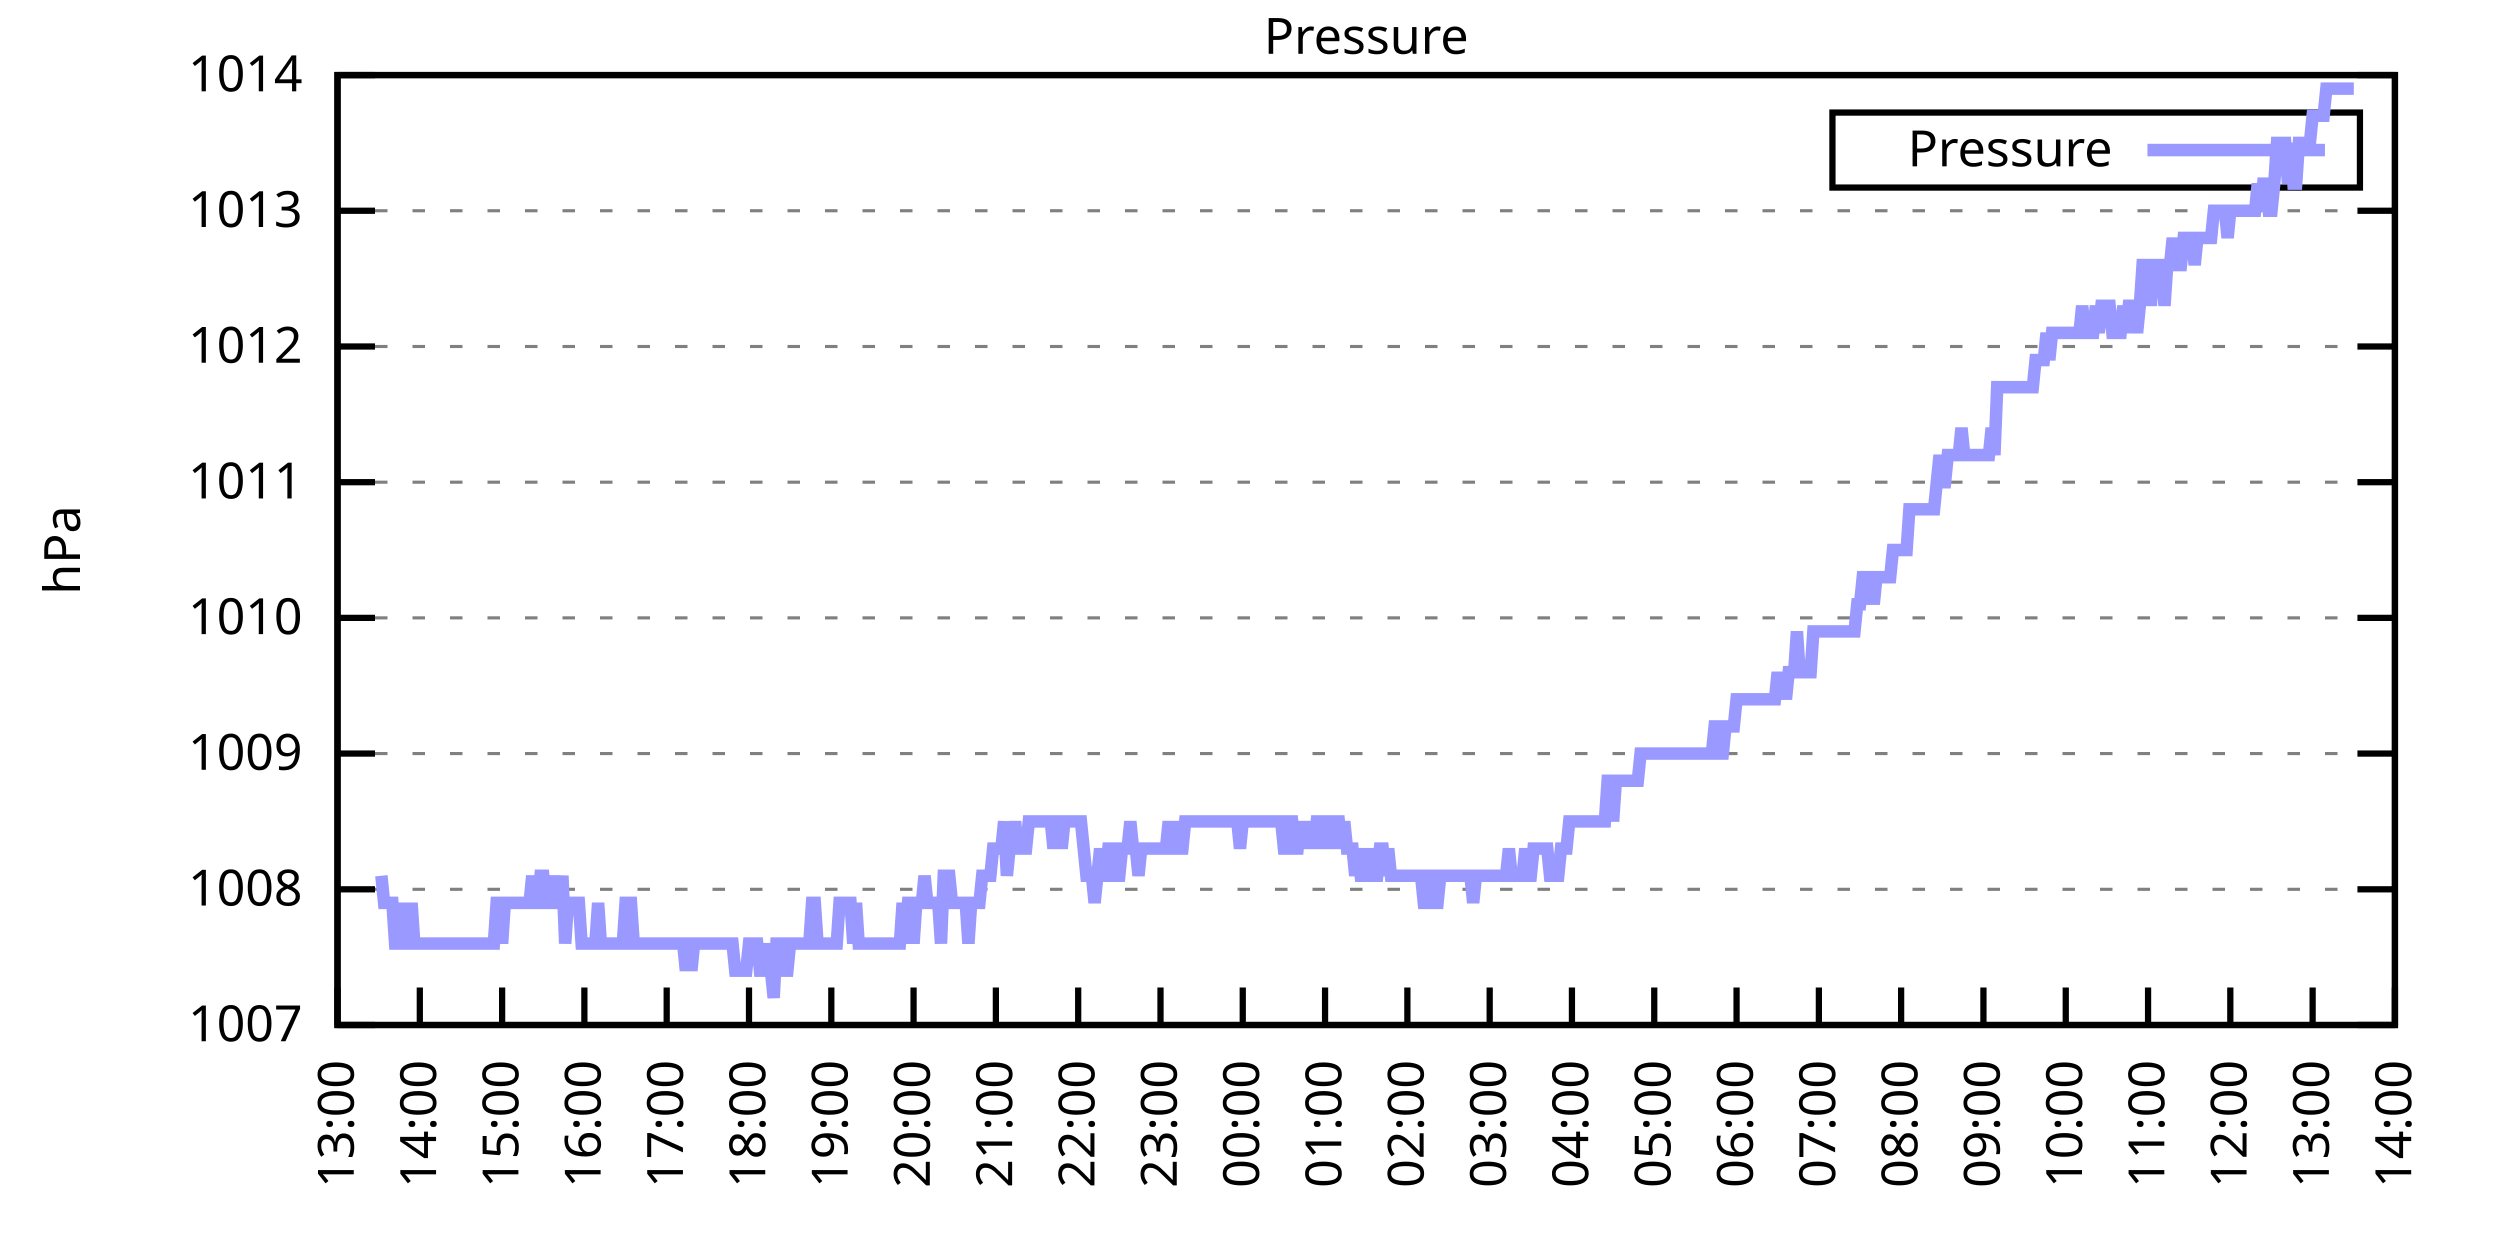
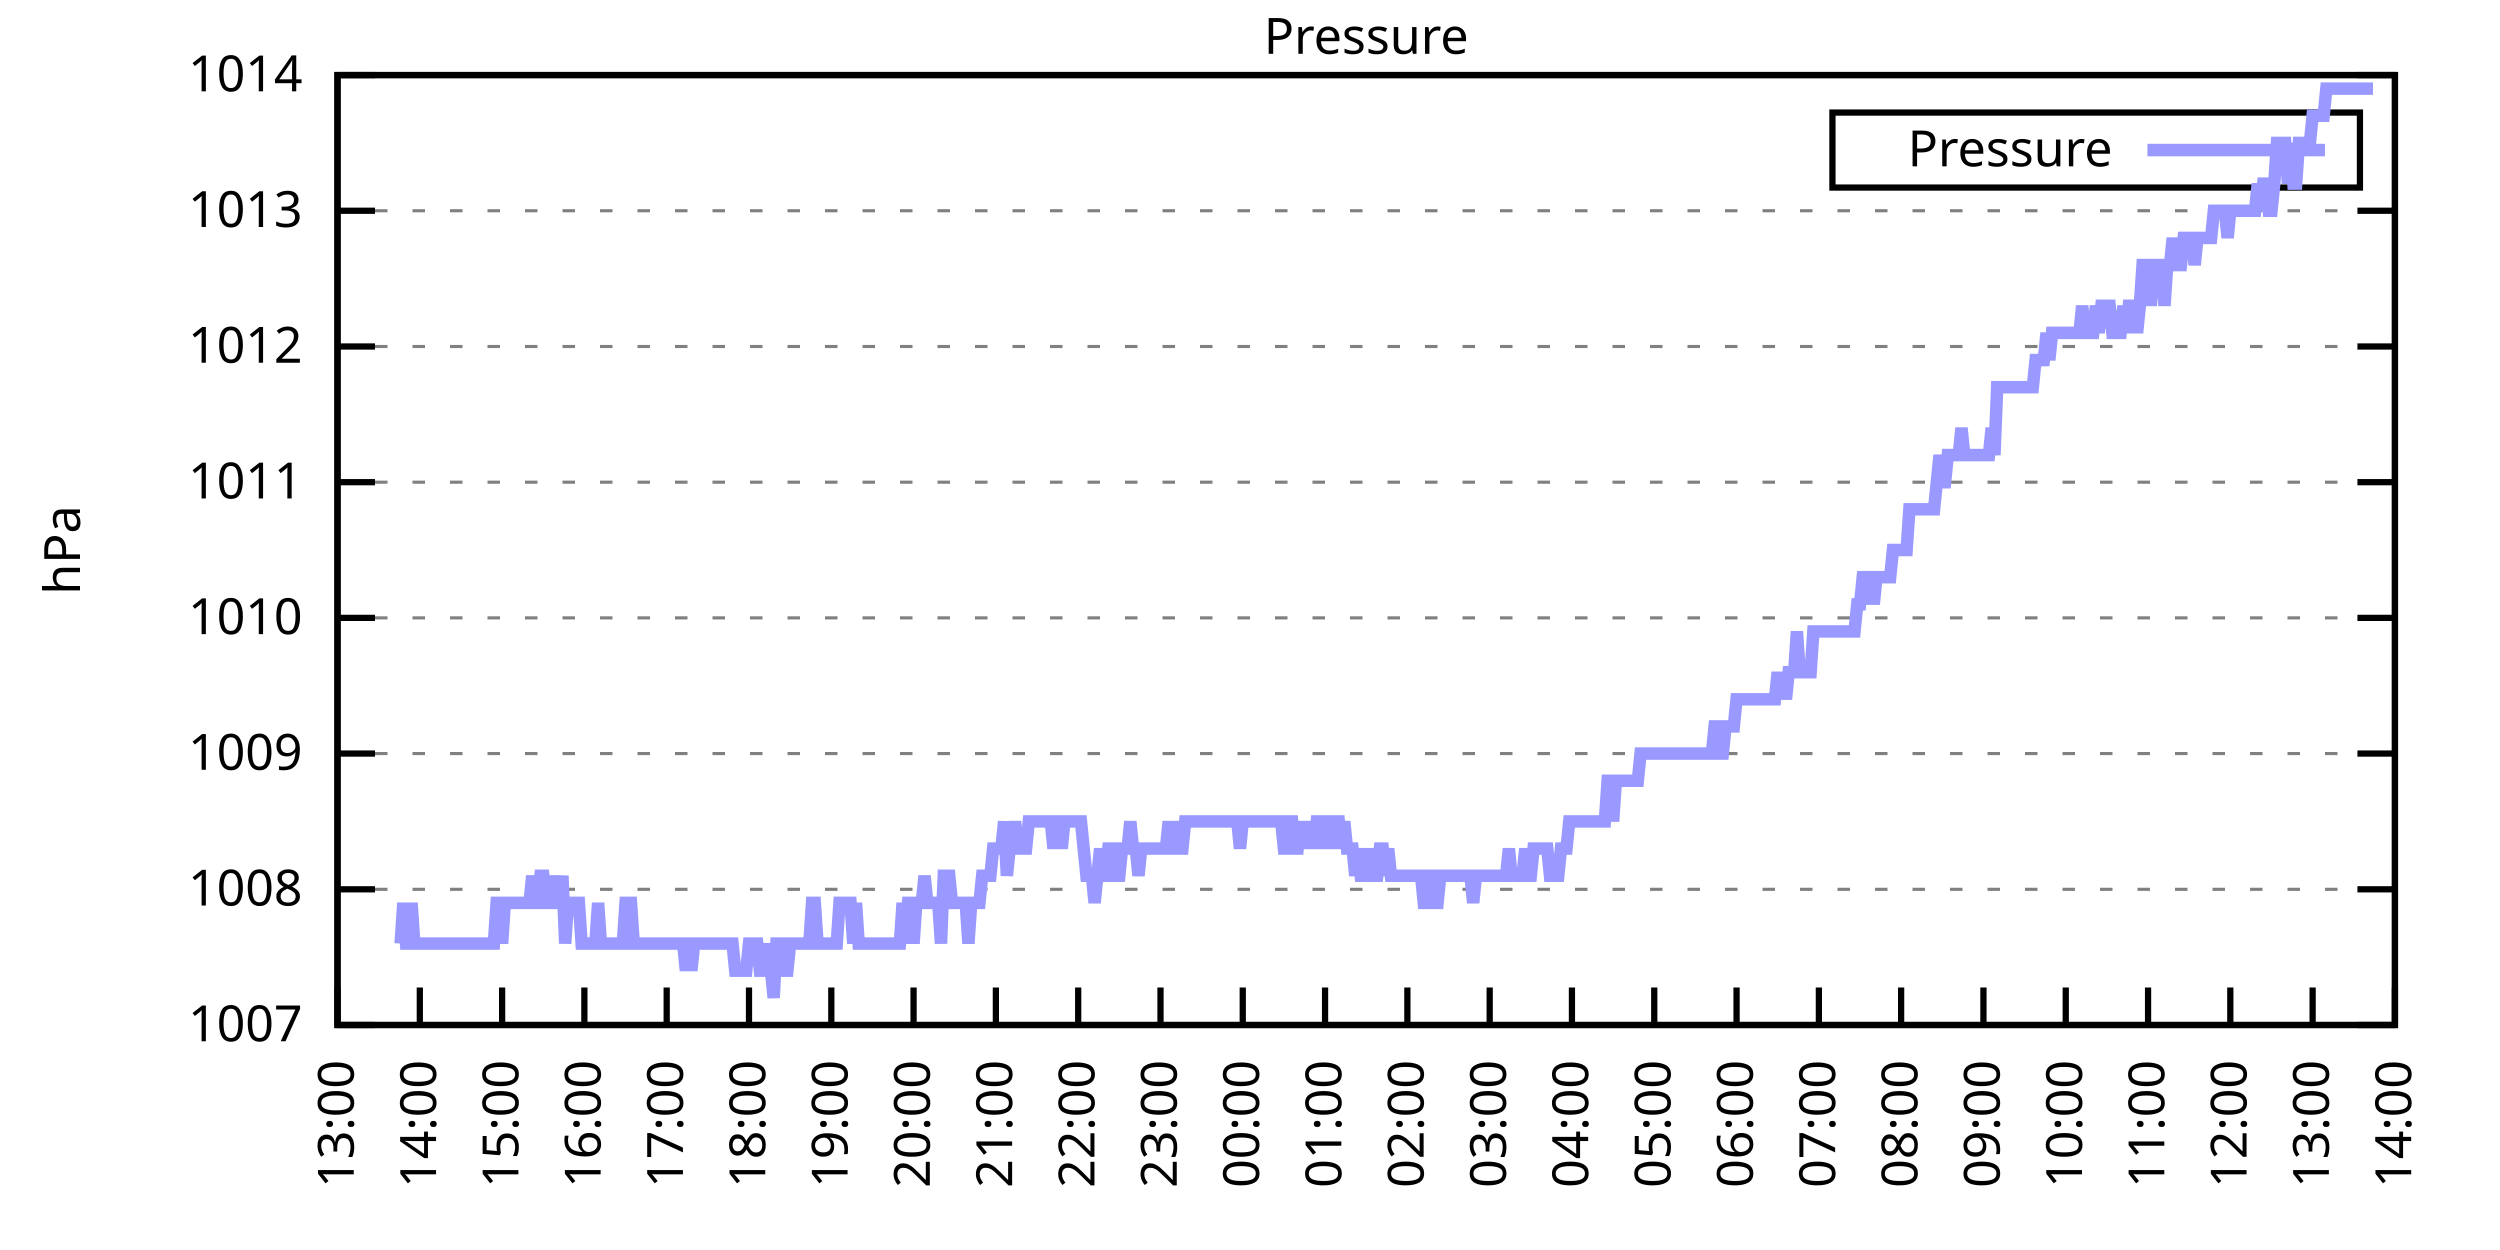
<svg xmlns="http://www.w3.org/2000/svg" xmlns:xlink="http://www.w3.org/1999/xlink" width="400" height="200" viewBox="0 0 400 200">
  <g id="gnuplot_canvas">
    <rect x="0" y="0" width="400" height="200" fill="none" />
    <defs>
      <circle id="gpDot" r="0.5" stroke-width="0.5" stroke="currentColor" />
      <path id="gpPt0" stroke-width="0.333" stroke="currentColor" d="M-1,0 h2 M0,-1 v2" />
      <path id="gpPt1" stroke-width="0.333" stroke="currentColor" d="M-1,-1 L1,1 M1,-1 L-1,1" />
      <path id="gpPt2" stroke-width="0.333" stroke="currentColor" d="M-1,0 L1,0 M0,-1 L0,1 M-1,-1 L1,1 M-1,1 L1,-1" />
      <rect id="gpPt3" stroke-width="0.333" stroke="currentColor" x="-1" y="-1" width="2" height="2" />
      <rect id="gpPt4" stroke-width="0.333" stroke="currentColor" fill="currentColor" x="-1" y="-1" width="2" height="2" />
      <circle id="gpPt5" stroke-width="0.333" stroke="currentColor" cx="0" cy="0" r="1" />
      <use xlink:href="#gpPt5" id="gpPt6" fill="currentColor" stroke="none" />
      <path id="gpPt7" stroke-width="0.333" stroke="currentColor" d="M0,-1.33 L-1.33,0.67 L1.33,0.67 z" />
      <use xlink:href="#gpPt7" id="gpPt8" fill="currentColor" stroke="none" />
      <use xlink:href="#gpPt7" id="gpPt9" stroke="currentColor" transform="rotate(180)" />
      <use xlink:href="#gpPt9" id="gpPt10" fill="currentColor" stroke="none" />
      <use xlink:href="#gpPt3" id="gpPt11" stroke="currentColor" transform="rotate(45)" />
      <use xlink:href="#gpPt11" id="gpPt12" fill="currentColor" stroke="none" />
      <path id="gpPt13" stroke-width="0.333" stroke="currentColor" d="M0,1.330 L1.265,0.411 L0.782,-1.067 L-0.782,-1.076 L-1.265,0.411 z" />
      <use xlink:href="#gpPt13" id="gpPt14" fill="currentColor" stroke="none" />
      <filter id="textbox" filterUnits="objectBoundingBox" x="0" y="0" height="1" width="1">
        <feFlood flood-color="white" flood-opacity="1" result="bgnd" />
        <feComposite in="SourceGraphic" in2="bgnd" operator="atop" />
      </filter>
      <filter id="greybox" filterUnits="objectBoundingBox" x="0" y="0" height="1" width="1">
        <feFlood flood-color="lightgrey" flood-opacity="1" result="grey" />
        <feComposite in="SourceGraphic" in2="grey" operator="atop" />
      </filter>
    </defs>
    <g fill="none" color="white" stroke="currentColor" stroke-width="1.00" stroke-linecap="butt" stroke-linejoin="miter">
</g>
    <g fill="none" color="black" stroke="currentColor" stroke-width="1.00" stroke-linecap="butt" stroke-linejoin="miter">
      <g stroke="none" shape-rendering="crispEdges">
        <polygon fill="rgb(255, 255, 255)" points="54.00,164.00 383.18,164.00 383.18,12.02 54.00,12.02 " />
      </g>
    </g>
    <g fill="none" color="black" stroke="currentColor" stroke-width="1.00" stroke-linecap="butt" stroke-linejoin="miter">
</g>
    <g fill="none" color="black" stroke="black" stroke-width="0.50" stroke-linecap="butt" stroke-linejoin="miter">
</g>
    <g fill="none" color="gray" stroke="currentColor" stroke-width="0.50" stroke-linecap="butt" stroke-linejoin="miter">
      <path stroke="gray" stroke-dasharray="2,4" class="gridline" d="M54.00,164.00 L383.19,164.00  " />
    </g>
    <g fill="none" color="gray" stroke="gray" stroke-width="1.00" stroke-linecap="butt" stroke-linejoin="miter">
</g>
    <g fill="none" color="black" stroke="currentColor" stroke-width="1.00" stroke-linecap="butt" stroke-linejoin="miter">
      <path stroke="black" d="M54.00,164.00 L60.00,164.00 M383.19,164.00 L377.19,164.00  " />
      <g transform="translate(48.40,166.60)" stroke="none" fill="black" font-family="Sans" font-size="8.00" text-anchor="end">
        <text>
          <tspan font-family="Sans"> 1007</tspan>
        </text>
      </g>
    </g>
    <g fill="none" color="black" stroke="currentColor" stroke-width="1.00" stroke-linecap="butt" stroke-linejoin="miter">
</g>
    <g fill="none" color="black" stroke="black" stroke-width="0.50" stroke-linecap="butt" stroke-linejoin="miter">
</g>
    <g fill="none" color="gray" stroke="currentColor" stroke-width="0.50" stroke-linecap="butt" stroke-linejoin="miter">
      <path stroke="gray" stroke-dasharray="2,4" class="gridline" d="M54.00,142.29 L383.19,142.29  " />
    </g>
    <g fill="none" color="gray" stroke="gray" stroke-width="1.00" stroke-linecap="butt" stroke-linejoin="miter">
</g>
    <g fill="none" color="black" stroke="currentColor" stroke-width="1.00" stroke-linecap="butt" stroke-linejoin="miter">
      <path stroke="black" d="M54.00,142.29 L60.00,142.29 M383.19,142.29 L377.19,142.29  " />
      <g transform="translate(48.40,144.89)" stroke="none" fill="black" font-family="Sans" font-size="8.00" text-anchor="end">
        <text>
          <tspan font-family="Sans"> 1008</tspan>
        </text>
      </g>
    </g>
    <g fill="none" color="black" stroke="currentColor" stroke-width="1.00" stroke-linecap="butt" stroke-linejoin="miter">
</g>
    <g fill="none" color="black" stroke="black" stroke-width="0.50" stroke-linecap="butt" stroke-linejoin="miter">
</g>
    <g fill="none" color="gray" stroke="currentColor" stroke-width="0.50" stroke-linecap="butt" stroke-linejoin="miter">
      <path stroke="gray" stroke-dasharray="2,4" class="gridline" d="M54.00,120.57 L383.19,120.57  " />
    </g>
    <g fill="none" color="gray" stroke="gray" stroke-width="1.00" stroke-linecap="butt" stroke-linejoin="miter">
</g>
    <g fill="none" color="black" stroke="currentColor" stroke-width="1.00" stroke-linecap="butt" stroke-linejoin="miter">
      <path stroke="black" d="M54.00,120.57 L60.00,120.57 M383.19,120.57 L377.19,120.57  " />
      <g transform="translate(48.40,123.17)" stroke="none" fill="black" font-family="Sans" font-size="8.00" text-anchor="end">
        <text>
          <tspan font-family="Sans"> 1009</tspan>
        </text>
      </g>
    </g>
    <g fill="none" color="black" stroke="currentColor" stroke-width="1.00" stroke-linecap="butt" stroke-linejoin="miter">
</g>
    <g fill="none" color="black" stroke="black" stroke-width="0.50" stroke-linecap="butt" stroke-linejoin="miter">
</g>
    <g fill="none" color="gray" stroke="currentColor" stroke-width="0.50" stroke-linecap="butt" stroke-linejoin="miter">
      <path stroke="gray" stroke-dasharray="2,4" class="gridline" d="M54.00,98.86 L383.19,98.86  " />
    </g>
    <g fill="none" color="gray" stroke="gray" stroke-width="1.00" stroke-linecap="butt" stroke-linejoin="miter">
</g>
    <g fill="none" color="black" stroke="currentColor" stroke-width="1.00" stroke-linecap="butt" stroke-linejoin="miter">
      <path stroke="black" d="M54.00,98.86 L60.00,98.86 M383.19,98.86 L377.19,98.86  " />
      <g transform="translate(48.40,101.46)" stroke="none" fill="black" font-family="Sans" font-size="8.00" text-anchor="end">
        <text>
          <tspan font-family="Sans"> 1010</tspan>
        </text>
      </g>
    </g>
    <g fill="none" color="black" stroke="currentColor" stroke-width="1.00" stroke-linecap="butt" stroke-linejoin="miter">
</g>
    <g fill="none" color="black" stroke="black" stroke-width="0.50" stroke-linecap="butt" stroke-linejoin="miter">
</g>
    <g fill="none" color="gray" stroke="currentColor" stroke-width="0.50" stroke-linecap="butt" stroke-linejoin="miter">
      <path stroke="gray" stroke-dasharray="2,4" class="gridline" d="M54.00,77.15 L383.19,77.15  " />
    </g>
    <g fill="none" color="gray" stroke="gray" stroke-width="1.00" stroke-linecap="butt" stroke-linejoin="miter">
</g>
    <g fill="none" color="black" stroke="currentColor" stroke-width="1.00" stroke-linecap="butt" stroke-linejoin="miter">
      <path stroke="black" d="M54.00,77.15 L60.00,77.15 M383.19,77.15 L377.19,77.15  " />
      <g transform="translate(48.40,79.75)" stroke="none" fill="black" font-family="Sans" font-size="8.00" text-anchor="end">
        <text>
          <tspan font-family="Sans"> 1011</tspan>
        </text>
      </g>
    </g>
    <g fill="none" color="black" stroke="currentColor" stroke-width="1.00" stroke-linecap="butt" stroke-linejoin="miter">
</g>
    <g fill="none" color="black" stroke="black" stroke-width="0.50" stroke-linecap="butt" stroke-linejoin="miter">
</g>
    <g fill="none" color="gray" stroke="currentColor" stroke-width="0.50" stroke-linecap="butt" stroke-linejoin="miter">
      <path stroke="gray" stroke-dasharray="2,4" class="gridline" d="M54.00,55.44 L383.19,55.44  " />
    </g>
    <g fill="none" color="gray" stroke="gray" stroke-width="1.00" stroke-linecap="butt" stroke-linejoin="miter">
</g>
    <g fill="none" color="black" stroke="currentColor" stroke-width="1.00" stroke-linecap="butt" stroke-linejoin="miter">
      <path stroke="black" d="M54.00,55.44 L60.00,55.44 M383.19,55.44 L377.19,55.44  " />
      <g transform="translate(48.40,58.04)" stroke="none" fill="black" font-family="Sans" font-size="8.00" text-anchor="end">
        <text>
          <tspan font-family="Sans"> 1012</tspan>
        </text>
      </g>
    </g>
    <g fill="none" color="black" stroke="currentColor" stroke-width="1.00" stroke-linecap="butt" stroke-linejoin="miter">
</g>
    <g fill="none" color="black" stroke="black" stroke-width="0.50" stroke-linecap="butt" stroke-linejoin="miter">
</g>
    <g fill="none" color="gray" stroke="currentColor" stroke-width="0.50" stroke-linecap="butt" stroke-linejoin="miter">
      <path stroke="gray" stroke-dasharray="2,4" class="gridline" d="M54.00,33.72 L383.19,33.72  " />
    </g>
    <g fill="none" color="gray" stroke="gray" stroke-width="1.00" stroke-linecap="butt" stroke-linejoin="miter">
</g>
    <g fill="none" color="black" stroke="currentColor" stroke-width="1.00" stroke-linecap="butt" stroke-linejoin="miter">
      <path stroke="black" d="M54.00,33.72 L60.00,33.72 M383.19,33.72 L377.19,33.72  " />
      <g transform="translate(48.40,36.32)" stroke="none" fill="black" font-family="Sans" font-size="8.00" text-anchor="end">
        <text>
          <tspan font-family="Sans"> 1013</tspan>
        </text>
      </g>
    </g>
    <g fill="none" color="black" stroke="currentColor" stroke-width="1.00" stroke-linecap="butt" stroke-linejoin="miter">
</g>
    <g fill="none" color="black" stroke="black" stroke-width="0.50" stroke-linecap="butt" stroke-linejoin="miter">
</g>
    <g fill="none" color="gray" stroke="currentColor" stroke-width="0.50" stroke-linecap="butt" stroke-linejoin="miter">
      <path stroke="gray" stroke-dasharray="2,4" class="gridline" d="M54.00,12.01 L383.19,12.01  " />
    </g>
    <g fill="none" color="gray" stroke="gray" stroke-width="1.00" stroke-linecap="butt" stroke-linejoin="miter">
</g>
    <g fill="none" color="black" stroke="currentColor" stroke-width="1.00" stroke-linecap="butt" stroke-linejoin="miter">
      <path stroke="black" d="M54.00,12.01 L60.00,12.01 M383.19,12.01 L377.19,12.01  " />
      <g transform="translate(48.40,14.61)" stroke="none" fill="black" font-family="Sans" font-size="8.00" text-anchor="end">
        <text>
          <tspan font-family="Sans"> 1014</tspan>
        </text>
      </g>
    </g>
    <g fill="none" color="black" stroke="currentColor" stroke-width="1.00" stroke-linecap="butt" stroke-linejoin="miter">
      <path stroke="black" d="M54.00,164.00 L54.00,158.00  " />
      <g transform="translate(56.60,169.60) rotate(270.00)" stroke="none" fill="black" font-family="Sans" font-size="8.00" text-anchor="end">
        <text>
          <tspan font-family="Sans">13:00</tspan>
        </text>
      </g>
    </g>
    <g fill="none" color="black" stroke="currentColor" stroke-width="1.00" stroke-linecap="butt" stroke-linejoin="miter">
      <path stroke="black" d="M67.17,164.00 L67.17,158.00  " />
      <g transform="translate(69.77,169.60) rotate(270.00)" stroke="none" fill="black" font-family="Sans" font-size="8.00" text-anchor="end">
        <text>
          <tspan font-family="Sans">14:00</tspan>
        </text>
      </g>
    </g>
    <g fill="none" color="black" stroke="currentColor" stroke-width="1.00" stroke-linecap="butt" stroke-linejoin="miter">
      <path stroke="black" d="M80.34,164.00 L80.34,158.00  " />
      <g transform="translate(82.94,169.60) rotate(270.00)" stroke="none" fill="black" font-family="Sans" font-size="8.00" text-anchor="end">
        <text>
          <tspan font-family="Sans">15:00</tspan>
        </text>
      </g>
    </g>
    <g fill="none" color="black" stroke="currentColor" stroke-width="1.00" stroke-linecap="butt" stroke-linejoin="miter">
      <path stroke="black" d="M93.50,164.00 L93.50,158.00  " />
      <g transform="translate(96.10,169.60) rotate(270.00)" stroke="none" fill="black" font-family="Sans" font-size="8.00" text-anchor="end">
        <text>
          <tspan font-family="Sans">16:00</tspan>
        </text>
      </g>
    </g>
    <g fill="none" color="black" stroke="currentColor" stroke-width="1.00" stroke-linecap="butt" stroke-linejoin="miter">
      <path stroke="black" d="M106.67,164.00 L106.67,158.00  " />
      <g transform="translate(109.27,169.60) rotate(270.00)" stroke="none" fill="black" font-family="Sans" font-size="8.00" text-anchor="end">
        <text>
          <tspan font-family="Sans">17:00</tspan>
        </text>
      </g>
    </g>
    <g fill="none" color="black" stroke="currentColor" stroke-width="1.00" stroke-linecap="butt" stroke-linejoin="miter">
      <path stroke="black" d="M119.84,164.00 L119.84,158.00  " />
      <g transform="translate(122.44,169.60) rotate(270.00)" stroke="none" fill="black" font-family="Sans" font-size="8.00" text-anchor="end">
        <text>
          <tspan font-family="Sans">18:00</tspan>
        </text>
      </g>
    </g>
    <g fill="none" color="black" stroke="currentColor" stroke-width="1.00" stroke-linecap="butt" stroke-linejoin="miter">
      <path stroke="black" d="M133.01,164.00 L133.01,158.00  " />
      <g transform="translate(135.61,169.60) rotate(270.00)" stroke="none" fill="black" font-family="Sans" font-size="8.00" text-anchor="end">
        <text>
          <tspan font-family="Sans">19:00</tspan>
        </text>
      </g>
    </g>
    <g fill="none" color="black" stroke="currentColor" stroke-width="1.00" stroke-linecap="butt" stroke-linejoin="miter">
      <path stroke="black" d="M146.17,164.00 L146.17,158.00  " />
      <g transform="translate(148.77,169.60) rotate(270.00)" stroke="none" fill="black" font-family="Sans" font-size="8.00" text-anchor="end">
        <text>
          <tspan font-family="Sans">20:00</tspan>
        </text>
      </g>
    </g>
    <g fill="none" color="black" stroke="currentColor" stroke-width="1.00" stroke-linecap="butt" stroke-linejoin="miter">
      <path stroke="black" d="M159.34,164.00 L159.34,158.00  " />
      <g transform="translate(161.94,169.60) rotate(270.00)" stroke="none" fill="black" font-family="Sans" font-size="8.00" text-anchor="end">
        <text>
          <tspan font-family="Sans">21:00</tspan>
        </text>
      </g>
    </g>
    <g fill="none" color="black" stroke="currentColor" stroke-width="1.00" stroke-linecap="butt" stroke-linejoin="miter">
      <path stroke="black" d="M172.51,164.00 L172.51,158.00  " />
      <g transform="translate(175.11,169.60) rotate(270.00)" stroke="none" fill="black" font-family="Sans" font-size="8.00" text-anchor="end">
        <text>
          <tspan font-family="Sans">22:00</tspan>
        </text>
      </g>
    </g>
    <g fill="none" color="black" stroke="currentColor" stroke-width="1.00" stroke-linecap="butt" stroke-linejoin="miter">
      <path stroke="black" d="M185.68,164.00 L185.68,158.00  " />
      <g transform="translate(188.28,169.60) rotate(270.00)" stroke="none" fill="black" font-family="Sans" font-size="8.00" text-anchor="end">
        <text>
          <tspan font-family="Sans">23:00</tspan>
        </text>
      </g>
    </g>
    <g fill="none" color="black" stroke="currentColor" stroke-width="1.00" stroke-linecap="butt" stroke-linejoin="miter">
      <path stroke="black" d="M198.84,164.00 L198.84,158.00  " />
      <g transform="translate(201.44,169.60) rotate(270.00)" stroke="none" fill="black" font-family="Sans" font-size="8.00" text-anchor="end">
        <text>
          <tspan font-family="Sans">00:00</tspan>
        </text>
      </g>
    </g>
    <g fill="none" color="black" stroke="currentColor" stroke-width="1.00" stroke-linecap="butt" stroke-linejoin="miter">
      <path stroke="black" d="M212.01,164.00 L212.01,158.00  " />
      <g transform="translate(214.61,169.60) rotate(270.00)" stroke="none" fill="black" font-family="Sans" font-size="8.00" text-anchor="end">
        <text>
          <tspan font-family="Sans">01:00</tspan>
        </text>
      </g>
    </g>
    <g fill="none" color="black" stroke="currentColor" stroke-width="1.00" stroke-linecap="butt" stroke-linejoin="miter">
      <path stroke="black" d="M225.18,164.00 L225.18,158.00  " />
      <g transform="translate(227.78,169.60) rotate(270.00)" stroke="none" fill="black" font-family="Sans" font-size="8.00" text-anchor="end">
        <text>
          <tspan font-family="Sans">02:00</tspan>
        </text>
      </g>
    </g>
    <g fill="none" color="black" stroke="currentColor" stroke-width="1.00" stroke-linecap="butt" stroke-linejoin="miter">
      <path stroke="black" d="M238.35,164.00 L238.35,158.00  " />
      <g transform="translate(240.95,169.60) rotate(270.00)" stroke="none" fill="black" font-family="Sans" font-size="8.00" text-anchor="end">
        <text>
          <tspan font-family="Sans">03:00</tspan>
        </text>
      </g>
    </g>
    <g fill="none" color="black" stroke="currentColor" stroke-width="1.00" stroke-linecap="butt" stroke-linejoin="miter">
      <path stroke="black" d="M251.51,164.00 L251.51,158.00  " />
      <g transform="translate(254.11,169.60) rotate(270.00)" stroke="none" fill="black" font-family="Sans" font-size="8.00" text-anchor="end">
        <text>
          <tspan font-family="Sans">04:00</tspan>
        </text>
      </g>
    </g>
    <g fill="none" color="black" stroke="currentColor" stroke-width="1.00" stroke-linecap="butt" stroke-linejoin="miter">
      <path stroke="black" d="M264.68,164.00 L264.68,158.00  " />
      <g transform="translate(267.28,169.60) rotate(270.00)" stroke="none" fill="black" font-family="Sans" font-size="8.00" text-anchor="end">
        <text>
          <tspan font-family="Sans">05:00</tspan>
        </text>
      </g>
    </g>
    <g fill="none" color="black" stroke="currentColor" stroke-width="1.00" stroke-linecap="butt" stroke-linejoin="miter">
      <path stroke="black" d="M277.85,164.00 L277.85,158.00  " />
      <g transform="translate(280.45,169.60) rotate(270.00)" stroke="none" fill="black" font-family="Sans" font-size="8.00" text-anchor="end">
        <text>
          <tspan font-family="Sans">06:00</tspan>
        </text>
      </g>
    </g>
    <g fill="none" color="black" stroke="currentColor" stroke-width="1.00" stroke-linecap="butt" stroke-linejoin="miter">
      <path stroke="black" d="M291.02,164.00 L291.02,158.00  " />
      <g transform="translate(293.62,169.60) rotate(270.00)" stroke="none" fill="black" font-family="Sans" font-size="8.00" text-anchor="end">
        <text>
          <tspan font-family="Sans">07:00</tspan>
        </text>
      </g>
    </g>
    <g fill="none" color="black" stroke="currentColor" stroke-width="1.00" stroke-linecap="butt" stroke-linejoin="miter">
      <path stroke="black" d="M304.18,164.00 L304.18,158.00  " />
      <g transform="translate(306.78,169.60) rotate(270.00)" stroke="none" fill="black" font-family="Sans" font-size="8.00" text-anchor="end">
        <text>
          <tspan font-family="Sans">08:00</tspan>
        </text>
      </g>
    </g>
    <g fill="none" color="black" stroke="currentColor" stroke-width="1.00" stroke-linecap="butt" stroke-linejoin="miter">
      <path stroke="black" d="M317.35,164.00 L317.35,158.00  " />
      <g transform="translate(319.95,169.60) rotate(270.00)" stroke="none" fill="black" font-family="Sans" font-size="8.00" text-anchor="end">
        <text>
          <tspan font-family="Sans">09:00</tspan>
        </text>
      </g>
    </g>
    <g fill="none" color="black" stroke="currentColor" stroke-width="1.00" stroke-linecap="butt" stroke-linejoin="miter">
      <path stroke="black" d="M330.52,164.00 L330.52,158.00  " />
      <g transform="translate(333.12,169.60) rotate(270.00)" stroke="none" fill="black" font-family="Sans" font-size="8.00" text-anchor="end">
        <text>
          <tspan font-family="Sans">10:00</tspan>
        </text>
      </g>
    </g>
    <g fill="none" color="black" stroke="currentColor" stroke-width="1.00" stroke-linecap="butt" stroke-linejoin="miter">
      <path stroke="black" d="M343.69,164.00 L343.69,158.00  " />
      <g transform="translate(346.29,169.60) rotate(270.00)" stroke="none" fill="black" font-family="Sans" font-size="8.00" text-anchor="end">
        <text>
          <tspan font-family="Sans">11:00</tspan>
        </text>
      </g>
    </g>
    <g fill="none" color="black" stroke="currentColor" stroke-width="1.00" stroke-linecap="butt" stroke-linejoin="miter">
      <path stroke="black" d="M356.85,164.00 L356.85,158.00  " />
      <g transform="translate(359.45,169.60) rotate(270.00)" stroke="none" fill="black" font-family="Sans" font-size="8.00" text-anchor="end">
        <text>
          <tspan font-family="Sans">12:00</tspan>
        </text>
      </g>
    </g>
    <g fill="none" color="black" stroke="currentColor" stroke-width="1.00" stroke-linecap="butt" stroke-linejoin="miter">
      <path stroke="black" d="M370.02,164.00 L370.02,158.00  " />
      <g transform="translate(372.62,169.60) rotate(270.00)" stroke="none" fill="black" font-family="Sans" font-size="8.00" text-anchor="end">
        <text>
          <tspan font-family="Sans">13:00</tspan>
        </text>
      </g>
    </g>
    <g fill="none" color="black" stroke="currentColor" stroke-width="1.00" stroke-linecap="butt" stroke-linejoin="miter">
      <path stroke="black" d="M383.19,164.00 L383.19,158.00  " />
      <g transform="translate(385.79,169.60) rotate(270.00)" stroke="none" fill="black" font-family="Sans" font-size="8.00" text-anchor="end">
        <text>
          <tspan font-family="Sans">14:00</tspan>
        </text>
      </g>
    </g>
    <g fill="none" color="black" stroke="currentColor" stroke-width="1.00" stroke-linecap="butt" stroke-linejoin="miter">
</g>
    <g fill="none" color="black" stroke="currentColor" stroke-width="1.00" stroke-linecap="butt" stroke-linejoin="miter">
      <path stroke="black" d="M54.00,12.01 L54.00,164.00 L383.19,164.00 L383.19,12.01 L54.00,12.01 Z  " />
    </g>
    <g fill="none" color="black" stroke="currentColor" stroke-width="1.00" stroke-linecap="butt" stroke-linejoin="miter">
</g>
    <g fill="none" color="black" stroke="currentColor" stroke-width="1.00" stroke-linecap="butt" stroke-linejoin="miter">
      <path stroke="black" d="M293.19,30.01 L293.19,18.01 L377.59,18.01 L377.59,30.01 L293.19,30.01 Z  " />
    </g>
    <g id="Pressure_plot_1">
      <g fill="none" color="white" stroke="black" stroke-width="2.00" stroke-linecap="butt" stroke-linejoin="miter">
</g>
      <g fill="none" color="black" stroke="currentColor" stroke-width="2.00" stroke-linecap="butt" stroke-linejoin="miter">
        <g transform="translate(337.99,26.61)" stroke="none" fill="black" font-family="Sans" font-size="8.00" text-anchor="end">
          <text>
            <tspan font-family="Sans">Pressure</tspan>
          </text>
        </g>
      </g>
      <g fill="none" color="black" stroke="currentColor" stroke-width="2.00" stroke-linecap="butt" stroke-linejoin="miter">
-         <path stroke="rgb(153, 153, 255)" d="M343.59,24.01 L371.99,24.01 M61.02,140.12 L61.46,144.46 L61.90,144.46 L62.34,144.46 L62.78,144.46 L63.22,150.97   L63.66,150.97 L64.10,150.97 L64.53,144.46 L64.97,150.97 L65.41,150.97 L65.85,144.46 L66.29,150.97 L66.73,150.97   L67.17,150.97 L67.61,150.97 L68.05,150.97 L68.48,150.97 L68.92,150.97 L69.36,150.97 L69.80,150.97 L70.24,150.97   L70.68,150.97 L71.12,150.97 L71.56,150.97 L72.00,150.97 L72.43,150.97 L72.87,150.97 L73.31,150.97 L73.75,150.97   L74.19,150.97 L74.63,150.97 L75.07,150.97 L75.51,150.97 L75.95,150.97 L76.38,150.97 L76.82,150.97 L77.26,150.97   L77.70,150.97 L78.14,150.97 L78.58,150.97 L79.02,150.97 L79.46,144.46 L79.90,144.46 L80.34,150.97 L80.77,144.46   L81.21,144.46 L81.65,144.46 L82.09,144.46 L82.53,144.46 L82.97,144.46 L83.41,144.46 L83.85,144.46 L84.29,144.46   L84.72,144.46 L85.16,140.12 L85.60,144.46 L86.04,144.46 L86.48,140.12 L86.92,140.12 L87.36,144.46 L87.80,144.46   L88.24,144.46 L88.67,140.12 L89.11,144.46 L89.55,144.46 L89.99,140.12 L90.43,150.97 L90.87,144.46 L91.31,144.46   L91.75,144.46 L92.19,144.46 L92.62,144.46 L93.06,150.97 L93.50,150.97 L93.94,150.97 L94.38,150.97 L94.82,150.97   L95.26,150.97 L95.70,144.46 L96.14,150.97 L96.58,150.97 L97.01,150.97 L97.45,150.97 L97.89,150.97 L98.33,150.97   L98.77,150.97 L99.21,150.97 L99.65,150.97 L100.09,144.46 L100.53,144.46 L100.96,144.46 L101.40,150.97 L101.84,150.97   L102.28,150.97 L102.72,150.97 L103.16,150.97 L103.60,150.97 L104.04,150.97 L104.48,150.97 L104.91,150.97 L105.35,150.97   L105.79,150.97 L106.23,150.97 L106.67,150.97 L107.11,150.97 L107.55,150.97 L107.99,150.97 L108.43,150.97 L108.87,150.97   L109.30,150.97 L109.74,155.31 L110.18,150.97 L110.62,155.31 L111.06,150.97 L111.50,150.97 L111.94,150.97 L112.38,150.97   L112.82,150.97 L113.25,150.97 L113.69,150.97 L114.13,150.97 L114.57,150.97 L115.01,150.97 L115.45,150.97 L115.89,150.97   L116.33,150.97 L116.77,150.97 L117.20,150.97 L117.64,155.31 L118.08,155.31 L118.52,155.31 L118.96,155.31 L119.40,155.31   L119.84,150.97 L120.28,150.97 L120.72,150.97 L121.15,150.97 L121.59,155.31 L122.03,155.31 L122.47,150.97 L122.91,155.31   L123.35,155.31 L123.79,159.66 L124.23,150.97 L124.67,150.97 L125.11,150.97 L125.54,155.31 L125.98,155.31 L126.42,150.97   L126.86,150.97 L127.30,150.97 L127.74,150.97 L128.18,150.97 L128.62,150.97 L129.06,150.97 L129.49,150.97 L129.93,144.46   L130.37,144.46 L130.81,150.97 L131.25,150.97 L131.69,150.97 L132.13,150.97 L132.57,150.97 L133.01,150.97 L133.44,150.97   L133.88,150.97 L134.32,144.46 L134.76,144.46 L135.20,144.46 L135.64,144.46 L136.08,144.46 L136.52,150.97 L136.96,144.46   L137.39,150.97 L137.83,150.97 L138.27,150.97 L138.71,150.97 L139.15,150.97 L139.59,150.97 L140.03,150.97 L140.47,150.97   L140.91,150.97 L141.35,150.97 L141.78,150.97 L142.22,150.97 L142.66,150.97 L143.10,150.97 L143.54,150.97 L143.98,150.97   L144.42,144.46 L144.86,150.97 L145.30,144.46 L145.73,144.46 L146.17,150.97 L146.61,144.46 L147.05,144.46 L147.49,144.46   L147.93,140.12 L148.37,144.46 L148.81,144.46 L149.25,144.46 L149.68,144.46 L150.12,144.46 L150.56,150.97 L151.00,140.12   L151.44,140.12 L151.88,140.12 L152.32,144.46 L152.76,144.46 L153.20,144.46 L153.63,144.46 L154.07,144.46 L154.51,144.46   L154.95,150.97 L155.39,144.46 L155.83,144.46 L156.27,144.46 L156.71,144.46 L157.15,140.12 L157.59,140.12 L158.02,140.12   L158.46,140.12 L158.90,135.77 L159.34,135.77 L159.78,135.77 L160.22,135.77 L160.66,131.43 L161.10,140.12 L161.54,135.77   L161.97,135.77 L162.41,131.43 L162.85,135.77 L163.29,135.77 L163.73,135.77 L164.17,135.77 L164.61,131.43 L165.05,131.43   L165.49,131.43 L165.92,131.43 L166.36,131.43 L166.80,131.43 L167.24,131.43 L167.68,131.43 L168.12,131.43 L168.56,135.77   L169.00,131.43 L169.44,131.43 L169.87,135.77 L170.31,131.43 L170.75,131.43 L171.19,131.43 L171.63,131.43 L172.07,131.43   L172.51,131.43 L172.95,131.43 L173.39,135.77 L173.83,140.12 L174.26,140.12 L174.70,140.12 L175.14,144.46 L175.58,140.12   L176.02,135.77 L176.46,140.12 L176.90,140.12 L177.34,135.77 L177.78,135.77 L178.21,140.12 L178.65,140.12 L179.09,140.12   L179.53,135.77 L179.97,135.77 L180.41,135.77 L180.85,131.43 L181.29,135.77 L181.73,135.77 L182.16,140.12 L182.60,135.77   L183.04,135.77 L183.48,135.77 L183.92,135.77 L184.36,135.77 L184.80,135.77 L185.24,135.77 L185.68,135.77 L186.11,135.77   L186.55,135.77 L186.99,131.43 L187.43,135.77 L187.87,131.43 L188.31,135.77 L188.75,135.77 L189.19,135.77 L189.63,131.43   L190.07,131.43 L190.50,131.43 L190.94,131.43 L191.38,131.43 L191.82,131.43 L192.26,131.43 L192.70,131.43 L193.14,131.43   L193.58,131.43 L194.02,131.43 L194.45,131.43 L194.89,131.43 L195.33,131.43 L195.77,131.43 L196.21,131.43 L196.65,131.43   L197.09,131.43 L197.53,131.43 L197.97,131.43 L198.40,135.77 L198.84,131.43 L199.28,131.43 L199.72,131.43 L200.16,131.43   L200.60,131.43 L201.04,131.43 L201.48,131.43 L201.92,131.43 L202.35,131.43 L202.79,131.43 L203.23,131.43 L203.67,131.43   L204.11,131.43 L204.55,131.43 L204.99,131.43 L205.43,135.77 L205.87,135.77 L206.31,131.43 L206.74,131.43 L207.18,135.77   L207.62,135.77 L208.06,131.43 L208.50,135.77 L208.94,131.43 L209.38,135.77 L209.82,131.43 L210.26,135.77 L210.69,131.43   L211.13,131.43 L211.57,131.43 L212.01,135.77 L212.45,131.43 L212.89,131.43 L213.33,135.77 L213.77,131.43 L214.21,131.43   L214.64,135.77 L215.08,131.43 L215.52,135.77 L215.96,135.77 L216.40,135.77 L216.84,140.12 L217.28,135.77 L217.72,140.12   L218.16,140.12 L218.60,140.12 L219.03,135.77 L219.47,140.12 L219.91,140.12 L220.35,140.12 L220.79,135.77 L221.23,135.77   L221.67,140.12 L222.11,135.77 L222.55,140.12 L222.98,140.12 L223.42,140.12 L223.86,140.12 L224.30,140.12 L224.74,140.12   L225.18,140.12 L225.62,140.12 L226.06,140.12 L226.50,140.12 L226.93,140.12 L227.37,140.12 L227.81,144.46 L228.25,144.46   L228.69,140.12 L229.13,140.12 L229.57,144.46 L230.01,144.46 L230.45,140.12 L230.88,140.12 L231.32,140.12 L231.76,140.12   L232.20,140.12 L232.64,140.12 L233.08,140.12 L233.52,140.12 L233.96,140.12 L234.40,140.12 L234.84,140.12 L235.27,140.12   L235.71,144.46 L236.15,140.12 L236.59,140.12 L237.03,140.12 L237.47,140.12 L237.91,140.12 L238.35,140.12 L238.79,140.12   L239.22,140.12 L239.66,140.12 L240.10,140.12 L240.54,140.12 L240.98,140.12 L241.42,135.77 L241.86,140.12 L242.30,140.12   L242.74,140.12 L243.17,140.12 L243.61,140.12 L244.05,135.77 L244.49,140.12 L244.93,140.12 L245.37,135.77 L245.81,135.77   L246.25,135.77 L246.69,135.77 L247.12,135.77 L247.56,135.77 L248.00,140.12 L248.44,140.12 L248.88,140.12 L249.32,140.12   L249.76,135.77 L250.20,135.77 L250.64,135.77 L251.08,131.43 L251.51,131.43 L251.95,131.43 L252.39,131.43 L252.83,131.43   L253.27,131.43 L253.71,131.43 L254.15,131.43 L254.59,131.43 L255.03,131.43 L255.46,131.43 L255.90,131.43 L256.34,131.43   L256.78,131.43 L257.22,124.92 L257.66,124.92 L258.10,131.43 L258.54,124.92 L258.98,124.92 L259.41,124.92 L259.85,124.92   L260.29,124.92 L260.73,124.92 L261.17,124.92 L261.61,124.92 L262.05,124.92 L262.49,120.57 L262.93,120.57 L263.36,120.57   L263.80,120.57 L264.24,120.57 L264.68,120.57 L265.12,120.57 L265.56,120.57 L266.00,120.57 L266.44,120.57 L266.88,120.57   L267.32,120.57 L267.75,120.57 L268.19,120.57 L268.63,120.57 L269.07,120.57 L269.51,120.57 L269.95,120.57 L270.39,120.57   L270.83,120.57 L271.27,120.57 L271.70,120.57 L272.14,120.57 L272.58,120.57 L273.02,120.57 L273.46,120.57 L273.90,120.57   L274.34,116.23 L274.78,116.23 L275.22,120.57 L275.65,120.57 L276.09,116.23 L276.53,116.23 L276.97,116.23 L277.41,116.23   L277.85,111.89 L278.29,111.89 L278.73,111.89 L279.17,111.89 L279.60,111.89 L280.04,111.89 L280.48,111.89 L280.92,111.89   L281.36,111.89 L281.80,111.89 L282.24,111.89 L282.68,111.89 L283.12,111.89 L283.56,111.89 L283.99,111.89 L284.43,107.55   L284.87,111.89 L285.31,107.55 L285.75,111.89 L286.19,107.55 L286.63,107.55 L287.07,107.55 L287.51,101.03 L287.94,107.55   L288.38,107.55 L288.82,107.55 L289.26,107.55 L289.70,107.55 L290.14,101.03 L290.58,101.03 L291.02,101.03 L291.46,101.03   L291.89,101.03 L292.33,101.03 L292.77,101.03 L293.21,101.03 L293.65,101.03 L294.09,101.03 L294.53,101.03 L294.97,101.03   L295.41,101.03 L295.84,101.03 L296.28,101.03 L296.72,101.03 L297.16,96.69 L297.60,96.69 L298.04,92.35 L298.48,92.35   L298.92,96.69 L299.36,92.35 L299.80,96.69 L300.23,92.35 L300.67,92.35 L301.11,92.35 L301.55,92.35 L301.99,92.35   L302.43,92.35 L302.87,88.00 L303.31,88.00 L303.75,88.00 L304.18,88.00 L304.62,88.00 L305.06,88.00 L305.50,81.49   L305.94,81.49 L306.38,81.49 L306.82,81.49 L307.26,81.49 L307.70,81.49 L308.13,81.49 L308.57,81.49 L309.01,81.49   L309.45,81.49 L309.89,77.15 L310.33,72.81 L310.77,77.15 L311.21,77.15 L311.65,72.81 L312.08,72.81 L312.52,72.81   L312.96,72.81 L313.40,72.81 L313.84,68.46 L314.28,72.81 L314.72,72.81 L315.16,72.81 L315.60,72.81 L316.04,72.81   L316.47,72.81 L316.91,72.81 L317.35,72.81 L317.79,72.81 L318.23,72.81 L318.67,68.46 L319.11,72.81 L319.55,61.95   L319.99,61.95 L320.42,61.95 L320.86,61.95 L321.30,61.95 L321.74,61.95 L322.18,61.95 L322.62,61.95 L323.06,61.95   L323.50,61.95 L323.94,61.95 L324.37,61.95 L324.81,61.95 L325.25,61.95 L325.69,57.61 L326.13,57.61 L326.57,57.61   L327.01,57.61 L327.45,53.26 L327.89,57.61 L328.33,53.26 L328.76,53.26 L329.20,53.26 L329.64,53.26 L330.08,53.26   L330.52,53.26 L330.96,53.26 L331.40,53.26 L331.84,53.26 L332.28,53.26 L332.71,53.26 L333.15,48.92 L333.59,53.26   L334.03,53.26 L334.47,53.26 L334.91,53.26 L335.35,48.92 L335.79,53.26 L336.23,48.92 L336.66,48.92 L337.10,48.92   L337.54,48.92 L337.98,53.26 L338.42,53.26 L338.86,53.26 L339.30,53.26 L339.74,48.92 L340.18,53.26 L340.61,48.92   L341.05,48.92 L341.49,48.92 L341.93,53.26 L342.37,48.92 L342.81,42.41 L343.25,42.41 L343.69,42.41 L344.13,48.92   L344.57,42.41 L345.00,42.41 L345.44,42.41 L345.88,42.41 L346.32,48.92 L346.76,42.41 L347.20,42.41 L347.64,38.07   L348.08,42.41 L348.52,42.41 L348.95,42.41 L349.39,38.07 L349.83,38.07 L350.27,38.07 L350.71,38.07 L351.15,42.41   L351.59,38.07 L352.03,38.07 L352.47,38.07 L352.90,38.07 L353.34,38.07 L353.78,38.07 L354.22,33.72 L354.66,33.72   L355.10,33.72 L355.54,33.72 L355.98,33.72 L356.42,38.07 L356.85,33.72 L357.29,33.72 L357.73,33.72 L358.17,33.72   L358.61,33.72 L359.05,33.72 L359.49,33.72 L359.93,33.72 L360.37,33.72 L360.81,33.72 L361.24,29.38 L361.68,33.72   L362.12,29.38 L362.56,29.38 L363.00,33.72 L363.44,33.72 L363.88,29.38 L364.32,22.87 L364.76,22.87 L365.19,22.87   L365.63,22.87 L366.07,29.38 L366.51,22.87 L366.95,29.38 L367.39,29.38 L367.83,22.87 L368.27,22.87 L368.71,22.87   L369.14,22.87 L369.58,22.87 L370.02,18.52 L370.46,18.52 L370.90,18.52 L371.34,18.52 L371.78,18.52 L372.22,14.18   L372.66,14.18 L373.09,14.18 L373.53,14.18 L373.97,14.18 L374.41,14.18 L374.85,14.18 L375.29,14.18 L375.73,14.18   L376.17,14.18 L376.61,14.18  " />
+         <path stroke="rgb(153, 153, 255)" d="M343.59,24.01 L371.99,24.01 M64.10,150.97 L64.53,144.46 L64.97,150.97 L65.41,150.97 L65.85,144.46 L66.29,150.97   L66.73,150.97 L67.17,150.97 L67.61,150.97 L68.05,150.97 L68.48,150.97 L68.92,150.97 L69.36,150.97 L69.80,150.97   L70.24,150.97 L70.68,150.97 L71.12,150.97 L71.56,150.97 L72.00,150.97 L72.43,150.97 L72.87,150.97 L73.31,150.97   L73.75,150.97 L74.19,150.97 L74.63,150.97 L75.07,150.97 L75.51,150.97 L75.95,150.97 L76.38,150.97 L76.82,150.97   L77.26,150.97 L77.70,150.97 L78.14,150.97 L78.58,150.97 L79.02,150.97 L79.46,144.46 L79.90,144.46 L80.34,150.97   L80.77,144.46 L81.21,144.46 L81.65,144.46 L82.09,144.46 L82.53,144.46 L82.97,144.46 L83.41,144.46 L83.85,144.46   L84.29,144.46 L84.72,144.46 L85.16,140.12 L85.60,144.46 L86.04,144.46 L86.48,140.12 L86.92,140.12 L87.36,144.46   L87.80,144.46 L88.24,144.46 L88.67,140.12 L89.11,144.46 L89.55,144.46 L89.99,140.12 L90.43,150.97 L90.87,144.46   L91.31,144.46 L91.75,144.46 L92.19,144.46 L92.62,144.46 L93.06,150.97 L93.50,150.97 L93.94,150.97 L94.38,150.97   L94.82,150.97 L95.26,150.97 L95.70,144.46 L96.14,150.97 L96.58,150.97 L97.01,150.97 L97.45,150.97 L97.89,150.97   L98.33,150.97 L98.77,150.97 L99.21,150.97 L99.65,150.97 L100.09,144.46 L100.53,144.46 L100.96,144.46 L101.40,150.97   L101.84,150.97 L102.28,150.97 L102.72,150.97 L103.16,150.97 L103.60,150.97 L104.04,150.97 L104.48,150.97 L104.91,150.97   L105.35,150.97 L105.79,150.97 L106.23,150.97 L106.67,150.97 L107.11,150.97 L107.55,150.97 L107.99,150.97 L108.43,150.97   L108.87,150.97 L109.30,150.97 L109.74,155.31 L110.18,150.97 L110.62,155.31 L111.06,150.97 L111.50,150.97 L111.94,150.97   L112.38,150.97 L112.82,150.97 L113.25,150.97 L113.69,150.97 L114.13,150.97 L114.57,150.97 L115.01,150.97 L115.45,150.97   L115.89,150.97 L116.33,150.97 L116.77,150.97 L117.20,150.97 L117.64,155.31 L118.08,155.31 L118.52,155.31 L118.96,155.31   L119.40,155.31 L119.84,150.97 L120.28,150.97 L120.72,150.97 L121.15,150.97 L121.59,155.31 L122.03,155.31 L122.47,150.97   L122.91,155.31 L123.35,155.31 L123.79,159.66 L124.23,150.97 L124.67,150.97 L125.11,150.97 L125.54,155.31 L125.98,155.31   L126.42,150.97 L126.86,150.97 L127.30,150.97 L127.74,150.97 L128.18,150.97 L128.62,150.97 L129.06,150.97 L129.49,150.97   L129.93,144.46 L130.37,144.46 L130.81,150.97 L131.25,150.97 L131.69,150.97 L132.13,150.97 L132.57,150.97 L133.01,150.97   L133.44,150.97 L133.88,150.97 L134.32,144.46 L134.76,144.46 L135.20,144.46 L135.64,144.46 L136.08,144.46 L136.52,150.97   L136.96,144.46 L137.39,150.97 L137.83,150.97 L138.27,150.97 L138.71,150.97 L139.15,150.97 L139.59,150.97 L140.03,150.97   L140.47,150.97 L140.91,150.97 L141.35,150.97 L141.78,150.97 L142.22,150.97 L142.66,150.97 L143.10,150.97 L143.54,150.97   L143.98,150.97 L144.42,144.46 L144.86,150.97 L145.30,144.46 L145.73,144.46 L146.17,150.97 L146.61,144.46 L147.05,144.46   L147.49,144.46 L147.93,140.12 L148.37,144.46 L148.81,144.46 L149.25,144.46 L149.68,144.46 L150.12,144.46 L150.56,150.97   L151.00,140.12 L151.44,140.12 L151.88,140.12 L152.32,144.46 L152.76,144.46 L153.20,144.46 L153.63,144.46 L154.07,144.46   L154.51,144.46 L154.95,150.97 L155.39,144.46 L155.83,144.46 L156.27,144.46 L156.71,144.46 L157.15,140.12 L157.59,140.12   L158.02,140.12 L158.46,140.12 L158.90,135.77 L159.34,135.77 L159.78,135.77 L160.22,135.77 L160.66,131.43 L161.10,140.12   L161.54,135.77 L161.97,135.77 L162.41,131.43 L162.85,135.77 L163.29,135.77 L163.73,135.77 L164.17,135.77 L164.61,131.43   L165.05,131.43 L165.49,131.43 L165.92,131.43 L166.36,131.43 L166.80,131.43 L167.24,131.43 L167.68,131.43 L168.12,131.43   L168.56,135.77 L169.00,131.43 L169.44,131.43 L169.87,135.77 L170.31,131.43 L170.75,131.43 L171.19,131.43 L171.63,131.43   L172.07,131.43 L172.51,131.43 L172.95,131.43 L173.39,135.77 L173.83,140.12 L174.26,140.12 L174.70,140.12 L175.14,144.46   L175.58,140.12 L176.02,135.77 L176.46,140.12 L176.90,140.12 L177.34,135.77 L177.78,135.77 L178.21,140.12 L178.65,140.12   L179.09,140.12 L179.53,135.77 L179.97,135.77 L180.41,135.77 L180.85,131.43 L181.29,135.77 L181.73,135.77 L182.16,140.12   L182.60,135.77 L183.04,135.77 L183.48,135.77 L183.92,135.77 L184.36,135.77 L184.80,135.77 L185.24,135.77 L185.68,135.77   L186.11,135.77 L186.55,135.77 L186.99,131.43 L187.43,135.77 L187.87,131.43 L188.31,135.77 L188.75,135.77 L189.19,135.77   L189.63,131.43 L190.07,131.43 L190.50,131.43 L190.94,131.43 L191.38,131.43 L191.82,131.43 L192.26,131.43 L192.70,131.43   L193.14,131.43 L193.58,131.43 L194.02,131.43 L194.45,131.43 L194.89,131.43 L195.33,131.43 L195.77,131.43 L196.21,131.43   L196.65,131.43 L197.09,131.43 L197.53,131.43 L197.97,131.43 L198.40,135.77 L198.84,131.43 L199.28,131.43 L199.72,131.43   L200.16,131.43 L200.60,131.43 L201.04,131.43 L201.48,131.43 L201.92,131.43 L202.35,131.43 L202.79,131.43 L203.23,131.43   L203.67,131.43 L204.11,131.43 L204.55,131.43 L204.99,131.43 L205.43,135.77 L205.87,135.77 L206.31,131.43 L206.74,131.43   L207.18,135.77 L207.62,135.77 L208.06,131.43 L208.50,135.77 L208.94,131.43 L209.38,135.77 L209.82,131.43 L210.26,135.77   L210.69,131.43 L211.13,131.43 L211.57,131.43 L212.01,135.77 L212.45,131.43 L212.89,131.43 L213.33,135.77 L213.77,131.43   L214.21,131.43 L214.64,135.77 L215.08,131.43 L215.52,135.77 L215.96,135.77 L216.40,135.77 L216.84,140.12 L217.28,135.77   L217.72,140.12 L218.16,140.12 L218.60,140.12 L219.03,135.77 L219.47,140.12 L219.91,140.12 L220.35,140.12 L220.79,135.77   L221.23,135.77 L221.67,140.12 L222.11,135.77 L222.55,140.12 L222.98,140.12 L223.42,140.12 L223.86,140.12 L224.30,140.12   L224.74,140.12 L225.18,140.12 L225.62,140.12 L226.06,140.12 L226.50,140.12 L226.93,140.12 L227.37,140.12 L227.81,144.46   L228.25,144.46 L228.69,140.12 L229.13,140.12 L229.57,144.46 L230.01,144.46 L230.45,140.12 L230.88,140.12 L231.32,140.12   L231.76,140.12 L232.20,140.12 L232.64,140.12 L233.08,140.12 L233.52,140.12 L233.96,140.12 L234.40,140.12 L234.84,140.12   L235.27,140.12 L235.71,144.46 L236.15,140.12 L236.59,140.12 L237.03,140.12 L237.47,140.12 L237.91,140.12 L238.35,140.12   L238.79,140.12 L239.22,140.12 L239.66,140.12 L240.10,140.12 L240.54,140.12 L240.98,140.12 L241.42,135.77 L241.86,140.12   L242.30,140.12 L242.74,140.12 L243.17,140.12 L243.61,140.12 L244.05,135.77 L244.49,140.12 L244.93,140.12 L245.37,135.77   L245.81,135.77 L246.25,135.77 L246.69,135.77 L247.12,135.77 L247.56,135.77 L248.00,140.12 L248.44,140.12 L248.88,140.12   L249.32,140.12 L249.76,135.77 L250.20,135.77 L250.64,135.77 L251.08,131.43 L251.51,131.43 L251.95,131.43 L252.39,131.43   L252.83,131.43 L253.27,131.43 L253.71,131.43 L254.15,131.43 L254.59,131.43 L255.03,131.43 L255.46,131.43 L255.90,131.43   L256.34,131.43 L256.78,131.43 L257.22,124.92 L257.66,124.92 L258.10,131.43 L258.54,124.92 L258.98,124.92 L259.41,124.92   L259.85,124.92 L260.29,124.92 L260.73,124.92 L261.17,124.92 L261.61,124.92 L262.05,124.92 L262.49,120.57 L262.93,120.57   L263.36,120.57 L263.80,120.57 L264.24,120.57 L264.68,120.57 L265.12,120.57 L265.56,120.57 L266.00,120.57 L266.44,120.57   L266.88,120.57 L267.32,120.57 L267.75,120.57 L268.19,120.57 L268.63,120.57 L269.07,120.57 L269.51,120.57 L269.95,120.57   L270.39,120.57 L270.83,120.57 L271.27,120.57 L271.70,120.57 L272.14,120.57 L272.58,120.57 L273.02,120.57 L273.46,120.57   L273.90,120.57 L274.34,116.23 L274.78,116.23 L275.22,120.57 L275.65,120.57 L276.09,116.23 L276.53,116.23 L276.97,116.23   L277.41,116.23 L277.85,111.89 L278.29,111.89 L278.73,111.89 L279.17,111.89 L279.60,111.89 L280.04,111.89 L280.48,111.89   L280.92,111.89 L281.36,111.89 L281.80,111.89 L282.24,111.89 L282.68,111.89 L283.12,111.89 L283.56,111.89 L283.99,111.89   L284.43,107.55 L284.87,111.89 L285.31,107.55 L285.75,111.89 L286.19,107.55 L286.63,107.55 L287.07,107.55 L287.51,101.03   L287.94,107.55 L288.38,107.55 L288.82,107.55 L289.26,107.55 L289.70,107.55 L290.14,101.03 L290.58,101.03 L291.02,101.03   L291.46,101.03 L291.89,101.03 L292.33,101.03 L292.77,101.03 L293.21,101.03 L293.65,101.03 L294.09,101.03 L294.53,101.03   L294.97,101.03 L295.41,101.03 L295.84,101.03 L296.28,101.03 L296.72,101.03 L297.16,96.69 L297.60,96.69 L298.04,92.35   L298.48,92.35 L298.92,96.69 L299.36,92.35 L299.80,96.69 L300.23,92.35 L300.67,92.35 L301.11,92.35 L301.55,92.35   L301.99,92.35 L302.43,92.35 L302.87,88.00 L303.31,88.00 L303.75,88.00 L304.18,88.00 L304.62,88.00 L305.06,88.00   L305.50,81.49 L305.94,81.49 L306.38,81.49 L306.82,81.49 L307.26,81.49 L307.70,81.49 L308.13,81.49 L308.57,81.49   L309.01,81.49 L309.45,81.49 L309.89,77.15 L310.33,72.81 L310.77,77.15 L311.21,77.15 L311.65,72.81 L312.08,72.81   L312.52,72.81 L312.96,72.81 L313.40,72.81 L313.84,68.46 L314.28,72.81 L314.72,72.81 L315.16,72.81 L315.60,72.81   L316.04,72.81 L316.47,72.81 L316.91,72.81 L317.35,72.81 L317.79,72.81 L318.23,72.81 L318.67,68.46 L319.11,72.81   L319.55,61.95 L319.99,61.95 L320.42,61.95 L320.86,61.95 L321.30,61.95 L321.74,61.95 L322.18,61.95 L322.62,61.95   L323.06,61.95 L323.50,61.95 L323.94,61.95 L324.37,61.95 L324.81,61.95 L325.25,61.95 L325.69,57.61 L326.13,57.61   L326.57,57.61 L327.01,57.61 L327.45,53.26 L327.89,57.61 L328.33,53.26 L328.76,53.26 L329.20,53.26 L329.64,53.26   L330.08,53.26 L330.52,53.26 L330.96,53.26 L331.40,53.26 L331.84,53.26 L332.28,53.26 L332.71,53.26 L333.15,48.92   L333.59,53.26 L334.03,53.26 L334.47,53.26 L334.91,53.26 L335.35,48.92 L335.79,53.26 L336.23,48.92 L336.66,48.92   L337.10,48.92 L337.54,48.92 L337.98,53.26 L338.42,53.26 L338.86,53.26 L339.30,53.26 L339.74,48.92 L340.18,53.26   L340.61,48.92 L341.05,48.92 L341.49,48.92 L341.93,53.26 L342.37,48.92 L342.81,42.41 L343.25,42.41 L343.69,42.41   L344.13,48.92 L344.57,42.41 L345.00,42.41 L345.44,42.41 L345.88,42.41 L346.32,48.92 L346.76,42.41 L347.20,42.41   L347.64,38.07 L348.08,42.41 L348.52,42.41 L348.95,42.41 L349.39,38.07 L349.83,38.07 L350.27,38.07 L350.71,38.07   L351.15,42.41 L351.59,38.07 L352.03,38.07 L352.47,38.07 L352.90,38.07 L353.34,38.07 L353.78,38.07 L354.22,33.72   L354.66,33.72 L355.10,33.72 L355.54,33.72 L355.98,33.72 L356.42,38.07 L356.85,33.72 L357.29,33.72 L357.73,33.72   L358.17,33.72 L358.61,33.72 L359.05,33.72 L359.49,33.72 L359.93,33.72 L360.37,33.72 L360.81,33.72 L361.24,29.38   L361.68,33.72 L362.12,29.38 L362.56,29.38 L363.00,33.72 L363.44,33.72 L363.88,29.38 L364.32,22.87 L364.76,22.87   L365.19,22.87 L365.63,22.87 L366.07,29.38 L366.51,22.87 L366.95,29.38 L367.39,29.38 L367.83,22.87 L368.27,22.87   L368.71,22.87 L369.14,22.87 L369.58,22.87 L370.02,18.52 L370.46,18.52 L370.90,18.52 L371.34,18.52 L371.78,18.52   L372.22,14.18 L372.66,14.18 L373.09,14.18 L373.53,14.18 L373.97,14.18 L374.41,14.18 L374.85,14.18 L375.29,14.18   L375.73,14.18 L376.17,14.18 L376.61,14.18 L377.05,14.18 L377.48,14.18 L377.92,14.18 L378.36,14.18 L378.80,14.18   L379.24,14.18 L379.68,14.18  " />
      </g>
    </g>
    <g fill="none" color="black" stroke="currentColor" stroke-width="2.00" stroke-linecap="butt" stroke-linejoin="miter">
</g>
    <g fill="none" color="black" stroke="black" stroke-width="1.00" stroke-linecap="butt" stroke-linejoin="miter">
</g>
    <g fill="none" color="black" stroke="currentColor" stroke-width="1.00" stroke-linecap="butt" stroke-linejoin="miter">
      <path stroke="black" d="M54.00,12.01 L54.00,164.00 L383.19,164.00 L383.19,12.01 L54.00,12.01 Z  " />
      <g transform="translate(12.80,88.01) rotate(270.00)" stroke="none" fill="black" font-family="Sans" font-size="8.00" text-anchor="middle">
        <text>
          <tspan font-family="Sans">hPa</tspan>
        </text>
      </g>
    </g>
    <g fill="none" color="black" stroke="currentColor" stroke-width="1.00" stroke-linecap="butt" stroke-linejoin="miter">
</g>
    <g fill="none" color="black" stroke="currentColor" stroke-width="1.00" stroke-linecap="butt" stroke-linejoin="miter">
      <g transform="translate(218.59,8.61)" stroke="none" fill="black" font-family="Sans" font-size="8.00" text-anchor="middle">
        <text>
          <tspan font-family="Sans">Pressure</tspan>
        </text>
      </g>
    </g>
    <g fill="none" color="black" stroke="currentColor" stroke-width="1.00" stroke-linecap="butt" stroke-linejoin="miter">
</g>
  </g>
</svg>
